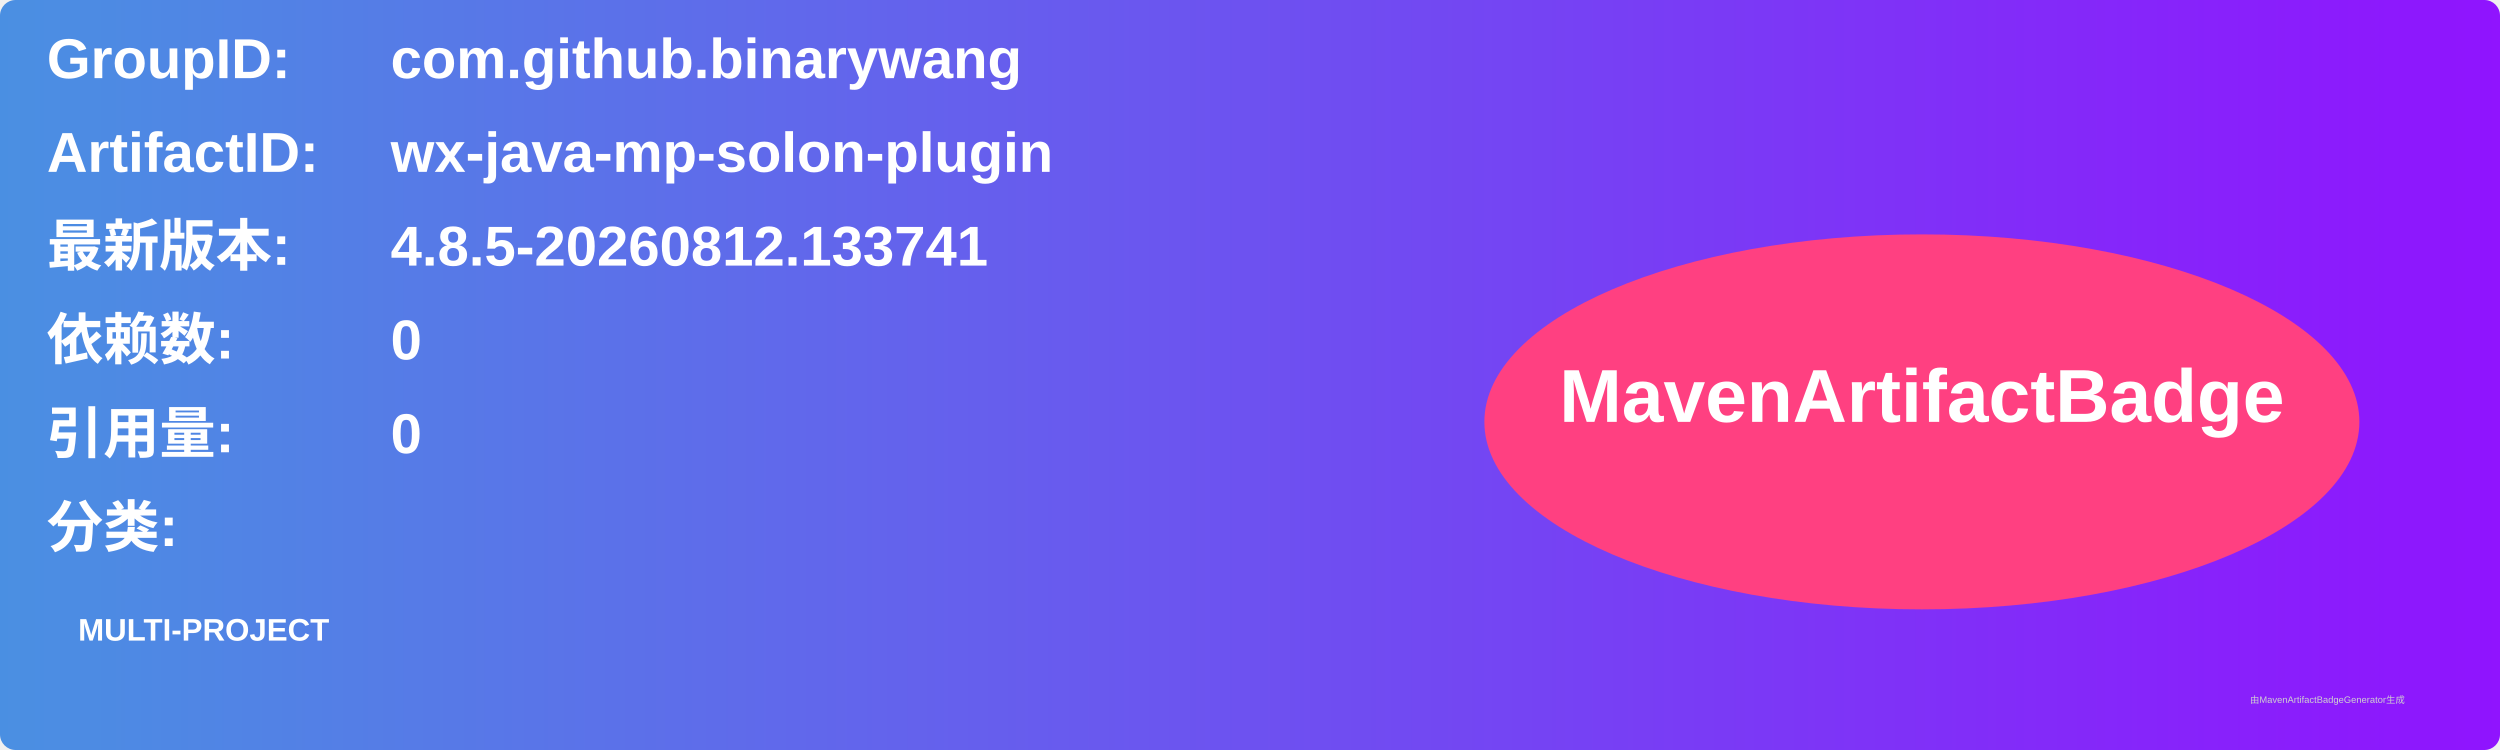
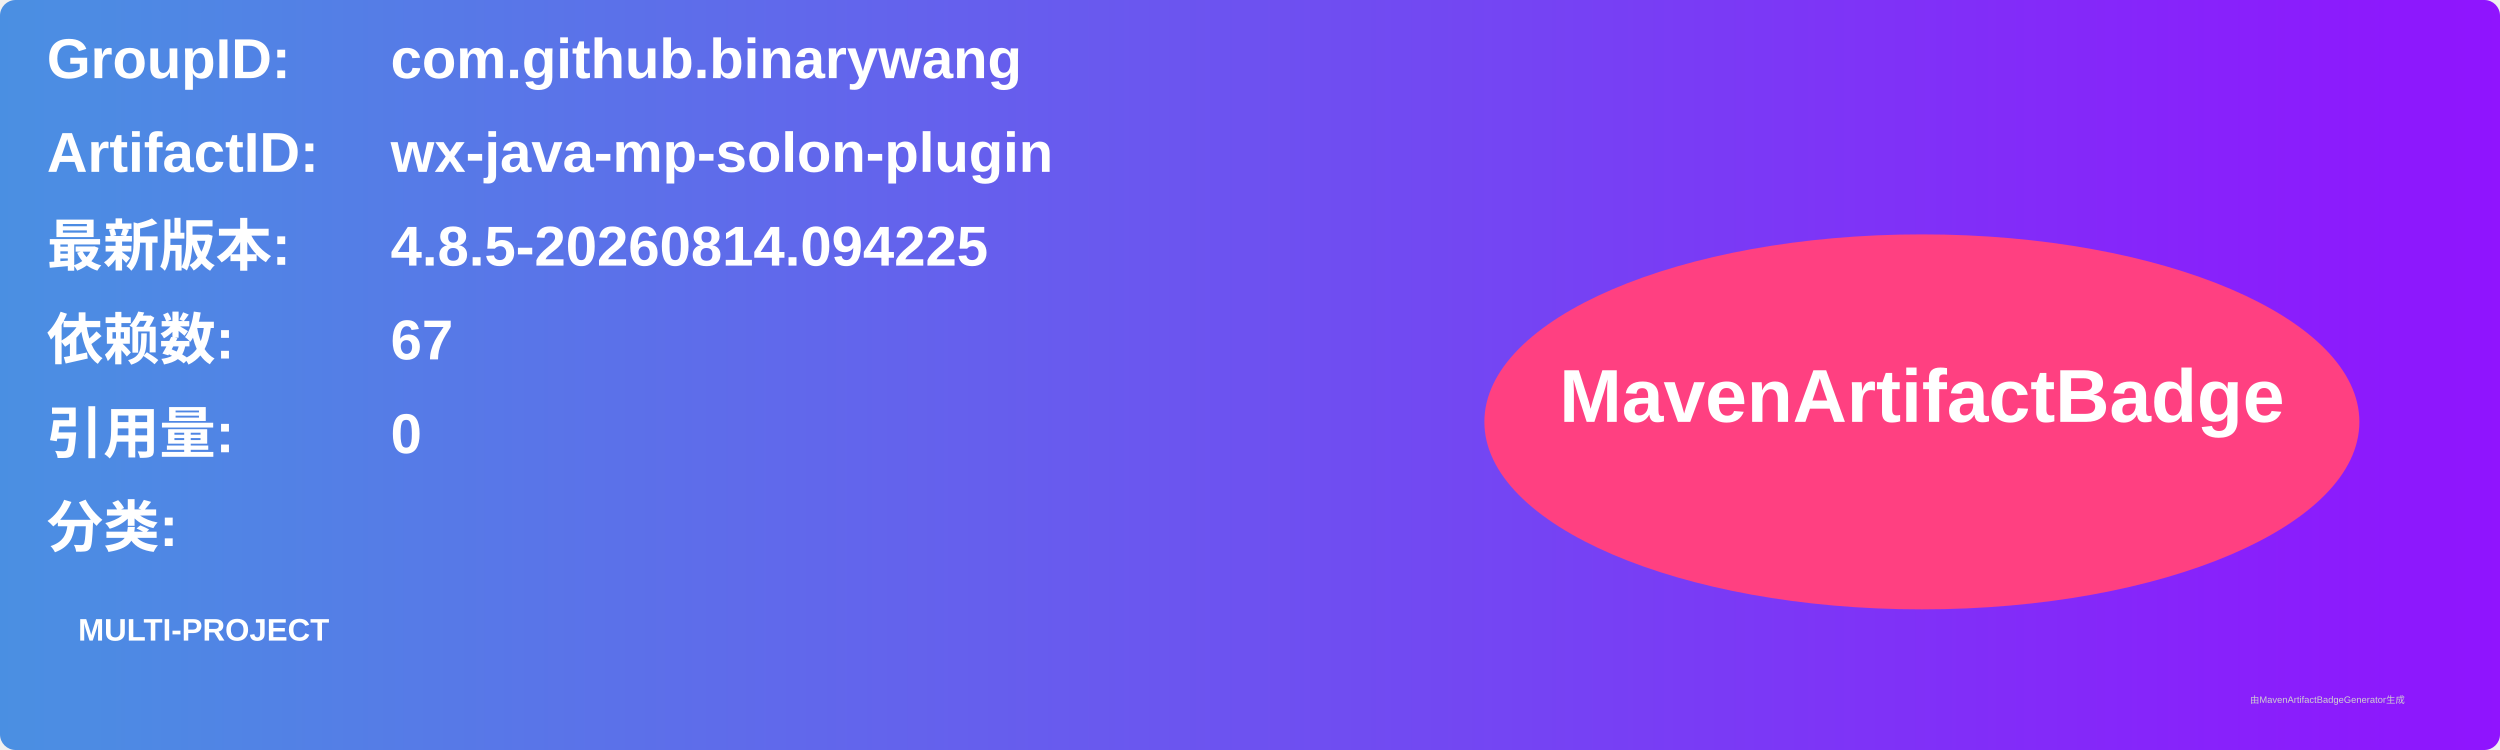
<svg xmlns="http://www.w3.org/2000/svg" width="800" height="240" viewBox="0 0 800 240">
  <linearGradient id="grad" x1="0%" y1="0%" x2="100%" y2="0%">
    <stop offset="0%" stop-color="#4a90e2" />
    <stop offset="100%" stop-color="#9013fe" />
  </linearGradient>
  <rect width="100%" height="100%" rx="5" ry="5" fill="url(#grad)" />
  <g transform="translate(15, 15)">
    <text x="0" y="10" font-family="Arial" font-size="18" fill="white" font-weight="bold" width="260">GroupID:</text>
    <text x="110" y="10" font-family="Arial" font-size="18" fill="white" font-weight="bold" width="460">com.github.binarywang</text>
    <text x="0" y="40" font-family="Arial" font-size="18" fill="white" font-weight="bold" width="260">ArtifactID:</text>
    <text x="110" y="40" font-family="Arial" font-size="18" fill="white" font-weight="bold" width="460">wx-java-mp-solon-plugin</text>
    <text x="0" y="70" font-family="Arial" font-size="18" fill="white" font-weight="bold">最新版本:</text>
    <text x="110" y="70" font-family="Arial" font-size="18" fill="white" font-weight="bold">
-       <tspan font-weight="bold">4.8.5-20260812.133741</tspan>
+       <tspan font-weight="bold">4.8.5-20260814.094225</tspan>
    </text>
    <text x="0" y="100" font-family="Arial" font-size="18" fill="white" font-weight="bold">依赖数: </text>
    <text x="110" y="100" font-family="Arial" font-size="18" fill="white">
-       <tspan font-weight="bold">0</tspan>
+       <tspan font-weight="bold">67</tspan>
    </text>
    <text x="0" y="130" font-family="Arial" font-size="18" fill="white" font-weight="bold">引用量: </text>
    <text x="110" y="130" font-family="Arial" font-size="18" fill="white">
      <tspan font-weight="bold">0</tspan>
    </text>
    <text x="0" y="160" font-family="Arial" font-size="18" fill="white" font-weight="bold">分类:</text>
    <text x="10" y="190" font-family="Arial" font-size="10" fill="white">
      <tspan font-weight="bold">MULTI-PROJECT</tspan>
    </text>
    <ellipse cx="600" cy="120" rx="140" ry="60" fill="#ff4081" />
    <text x="600" y="120" text-anchor="middle" font-family="Arial" font-size="24" fill="white" font-weight="bold">MavenArtifactBadge</text>
  </g>
  <text x="720" y="225" font-family="Arial" font-size="3" fill="#d0d0d0">由MavenArtifactBadgeGenerator生成</text>
</svg>
